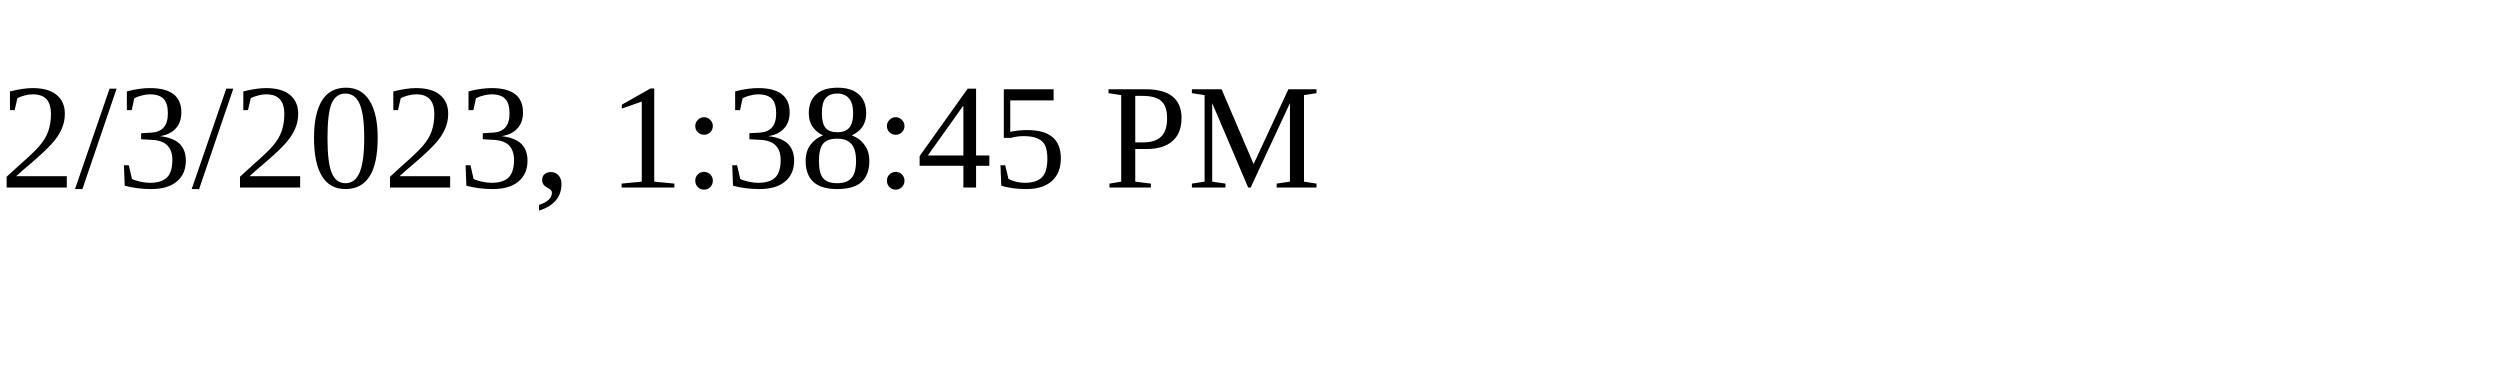
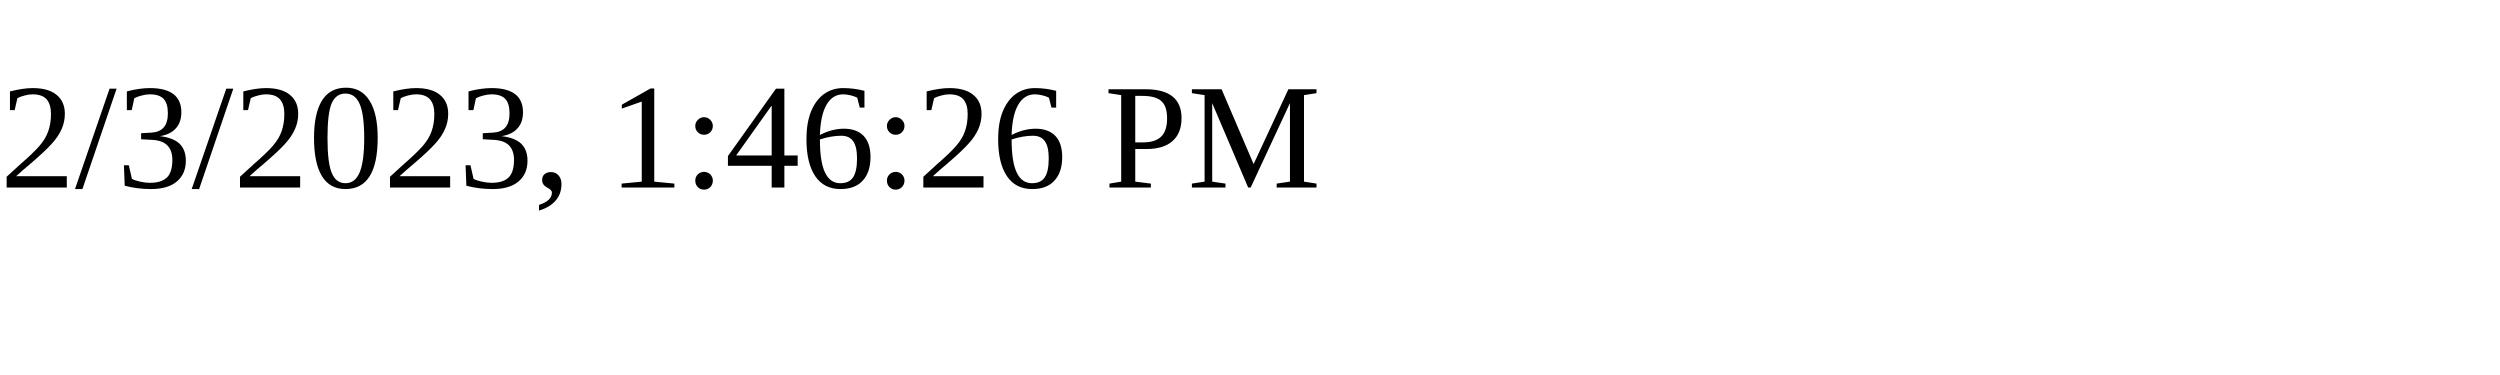
<svg xmlns="http://www.w3.org/2000/svg" height="30" width="200">
-   <text x="0" y="15">2/3/2023, 1:38:45 PM</text>
+   <text x="0" y="15">2/3/2023, 1:46:26 PM</text>
</svg>
